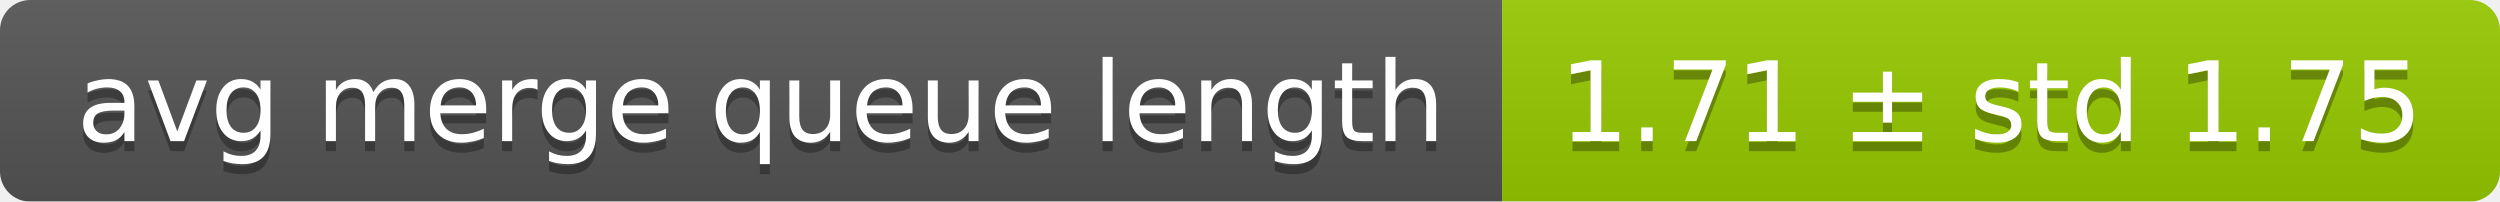
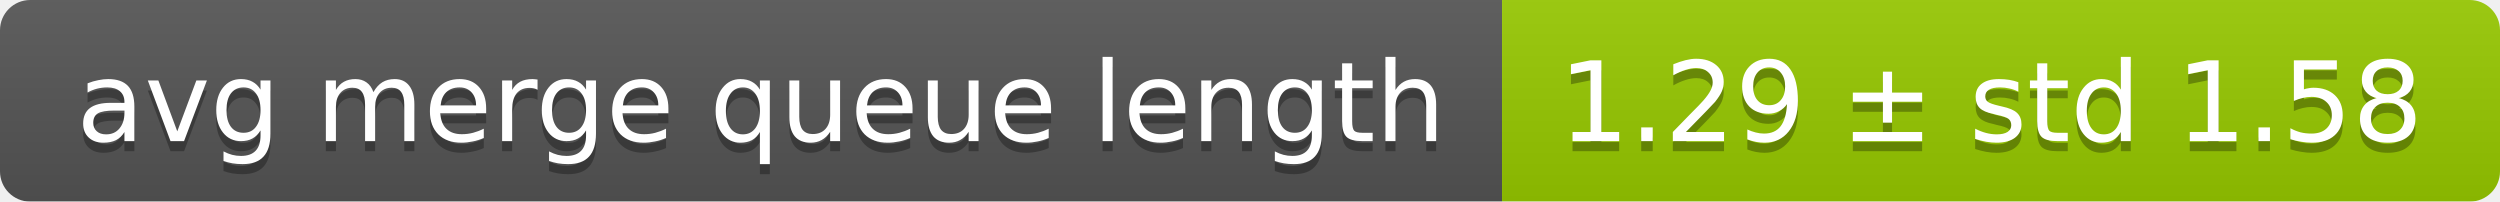
<svg xmlns="http://www.w3.org/2000/svg" width="248" height="20">
  <linearGradient id="smooth" x2="0" y2="100%">
    <stop offset="0" stop-color="#bbb" stop-opacity=".1" />
    <stop offset="1" stop-opacity=".1" />
  </linearGradient>
  <mask id="round">
    <rect width="248" height="20" rx="3" fill="#fff" />
  </mask>
  <g mask="url(#round)">
    <rect width="149" height="20" fill="#555" />
    <rect x="149" width="99" height="20" fill="#97ca00" />
    <rect width="248" height="20" fill="url(#smooth)" />
  </g>
  <g fill="#fff" text-anchor="middle" font-family="DejaVu Sans,Verdana,Geneva,sans-serif" font-size="11">
    <text x="75.5" y="15" fill="#010101" fill-opacity=".3">avg merge queue length</text>
    <text x="75.5" y="14">avg merge queue length</text>
-     <text x="197.5" y="15" fill="#010101" fill-opacity=".3">1.71 ± std 1.75</text>
-     <text x="197.5" y="14">1.71 ± std 1.75</text>
+     <text x="197.5" y="15" fill="#010101" fill-opacity=".3">1.29 ± std 1.58</text>
+     <text x="197.5" y="14">1.29 ± std 1.58</text>
  </g>
</svg>
